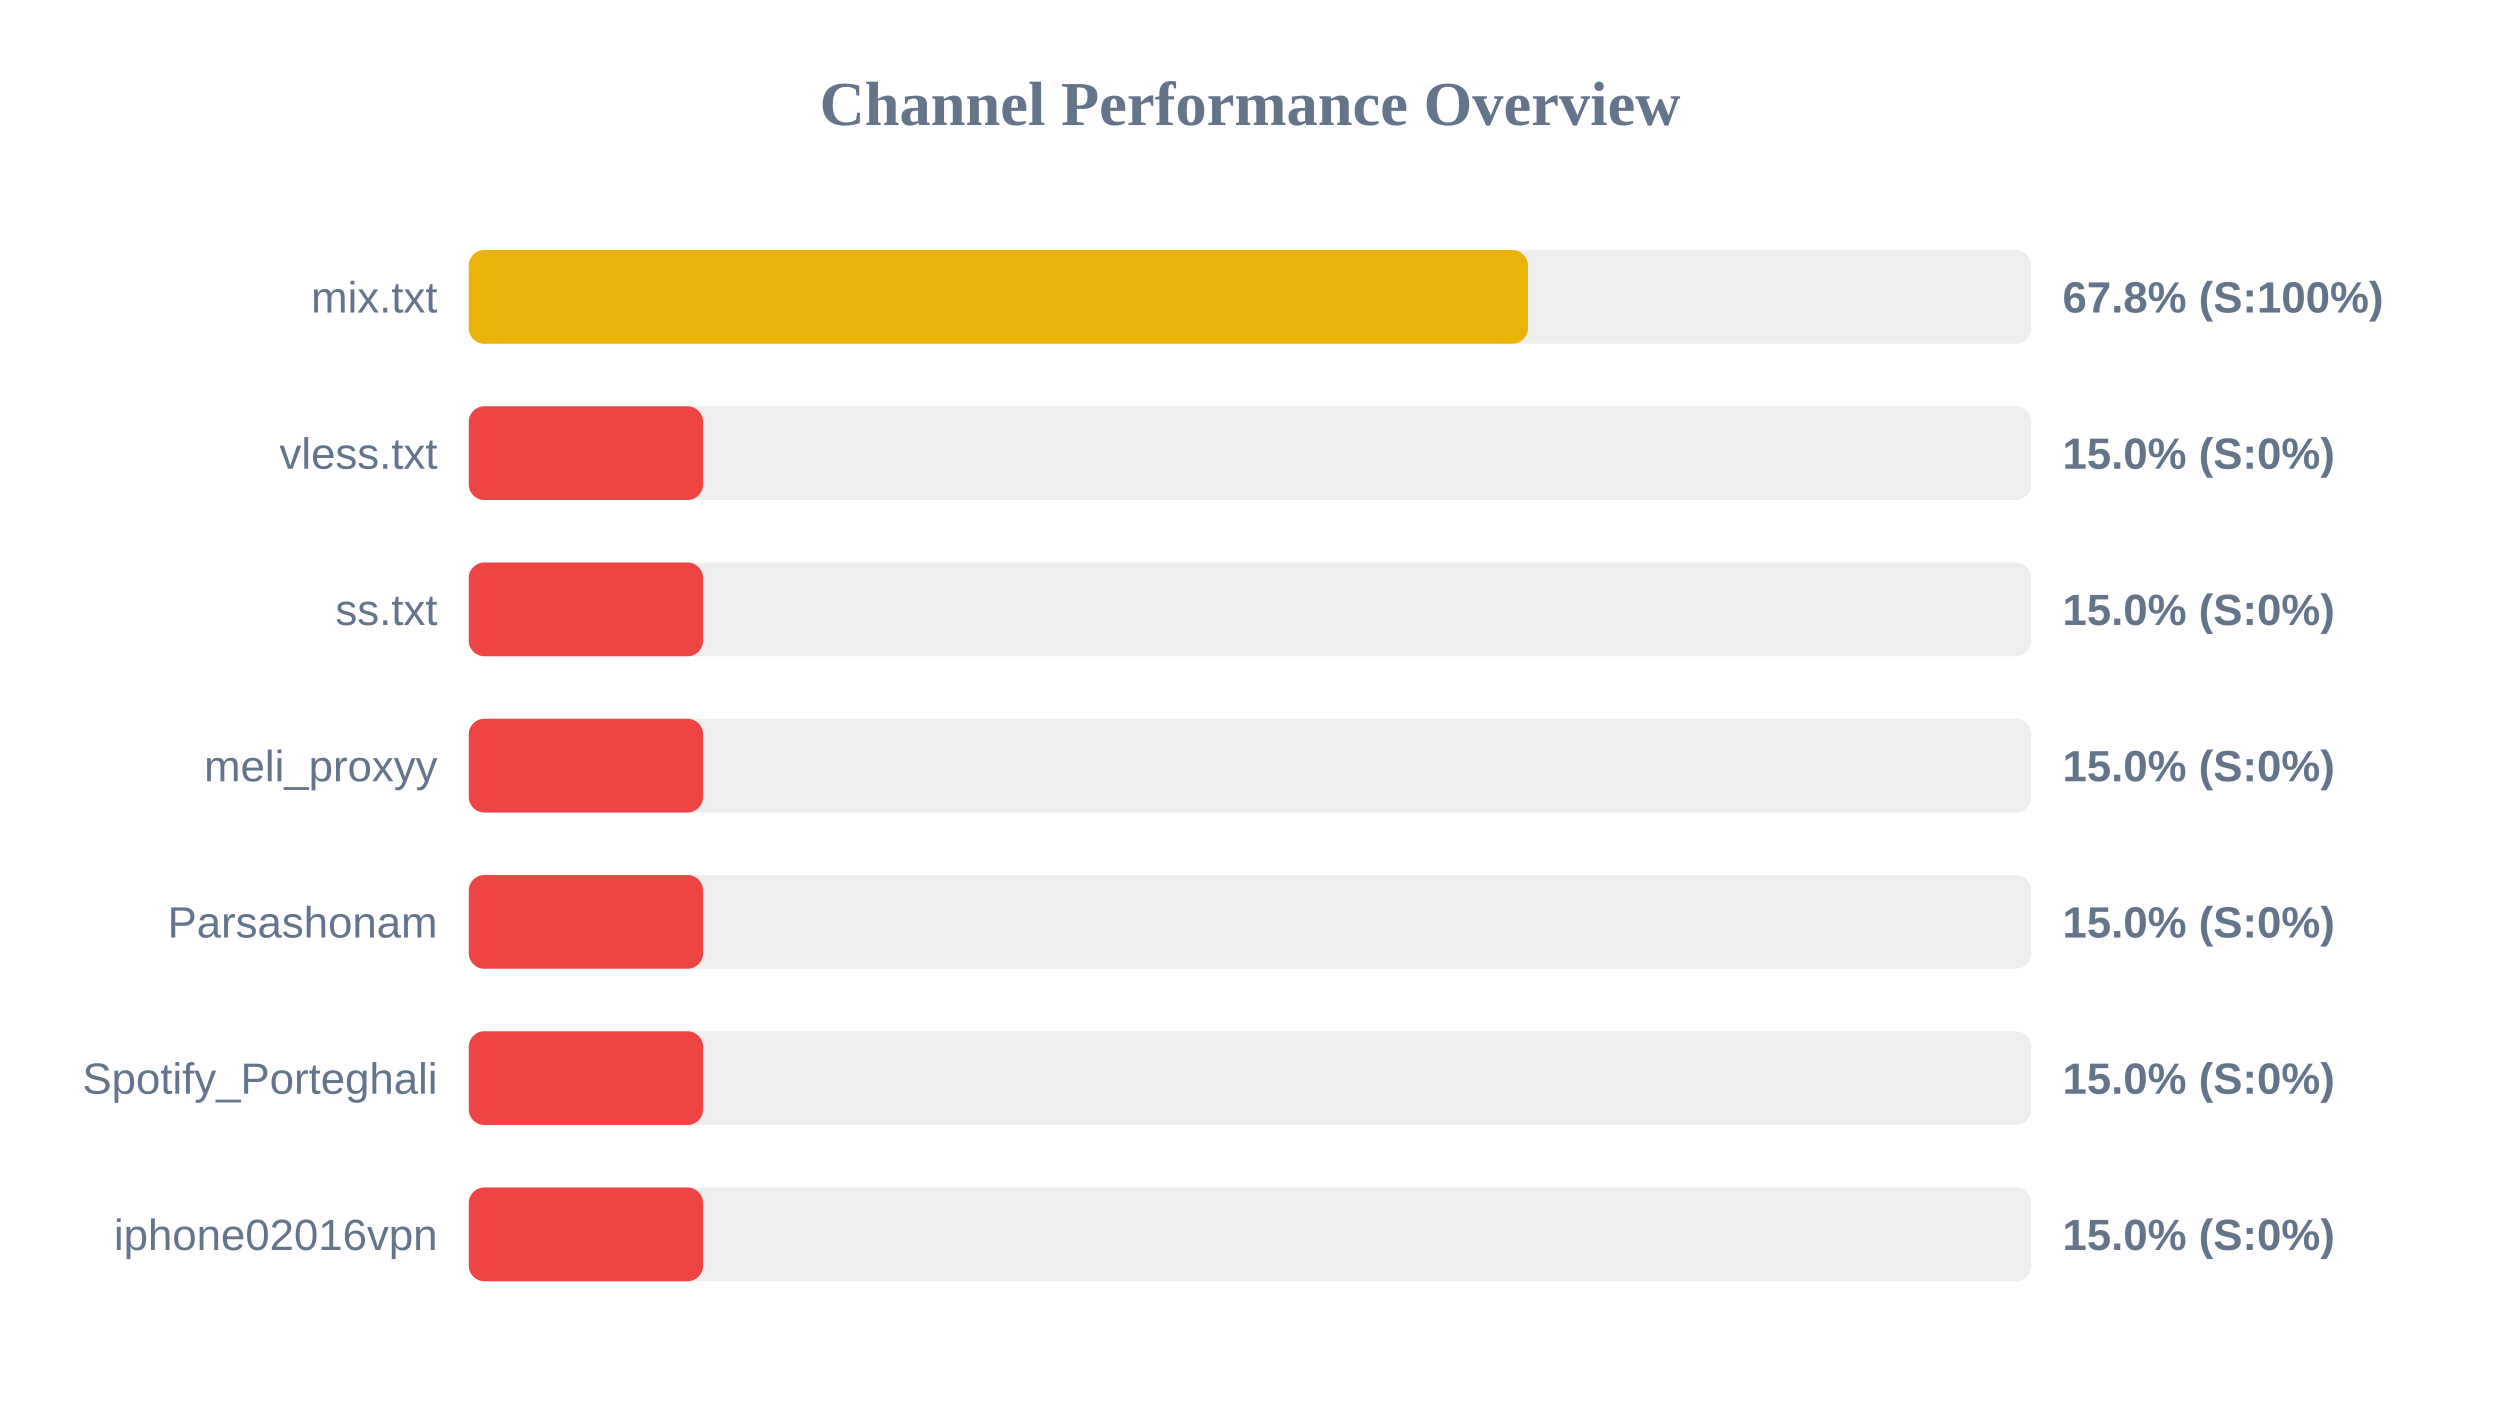
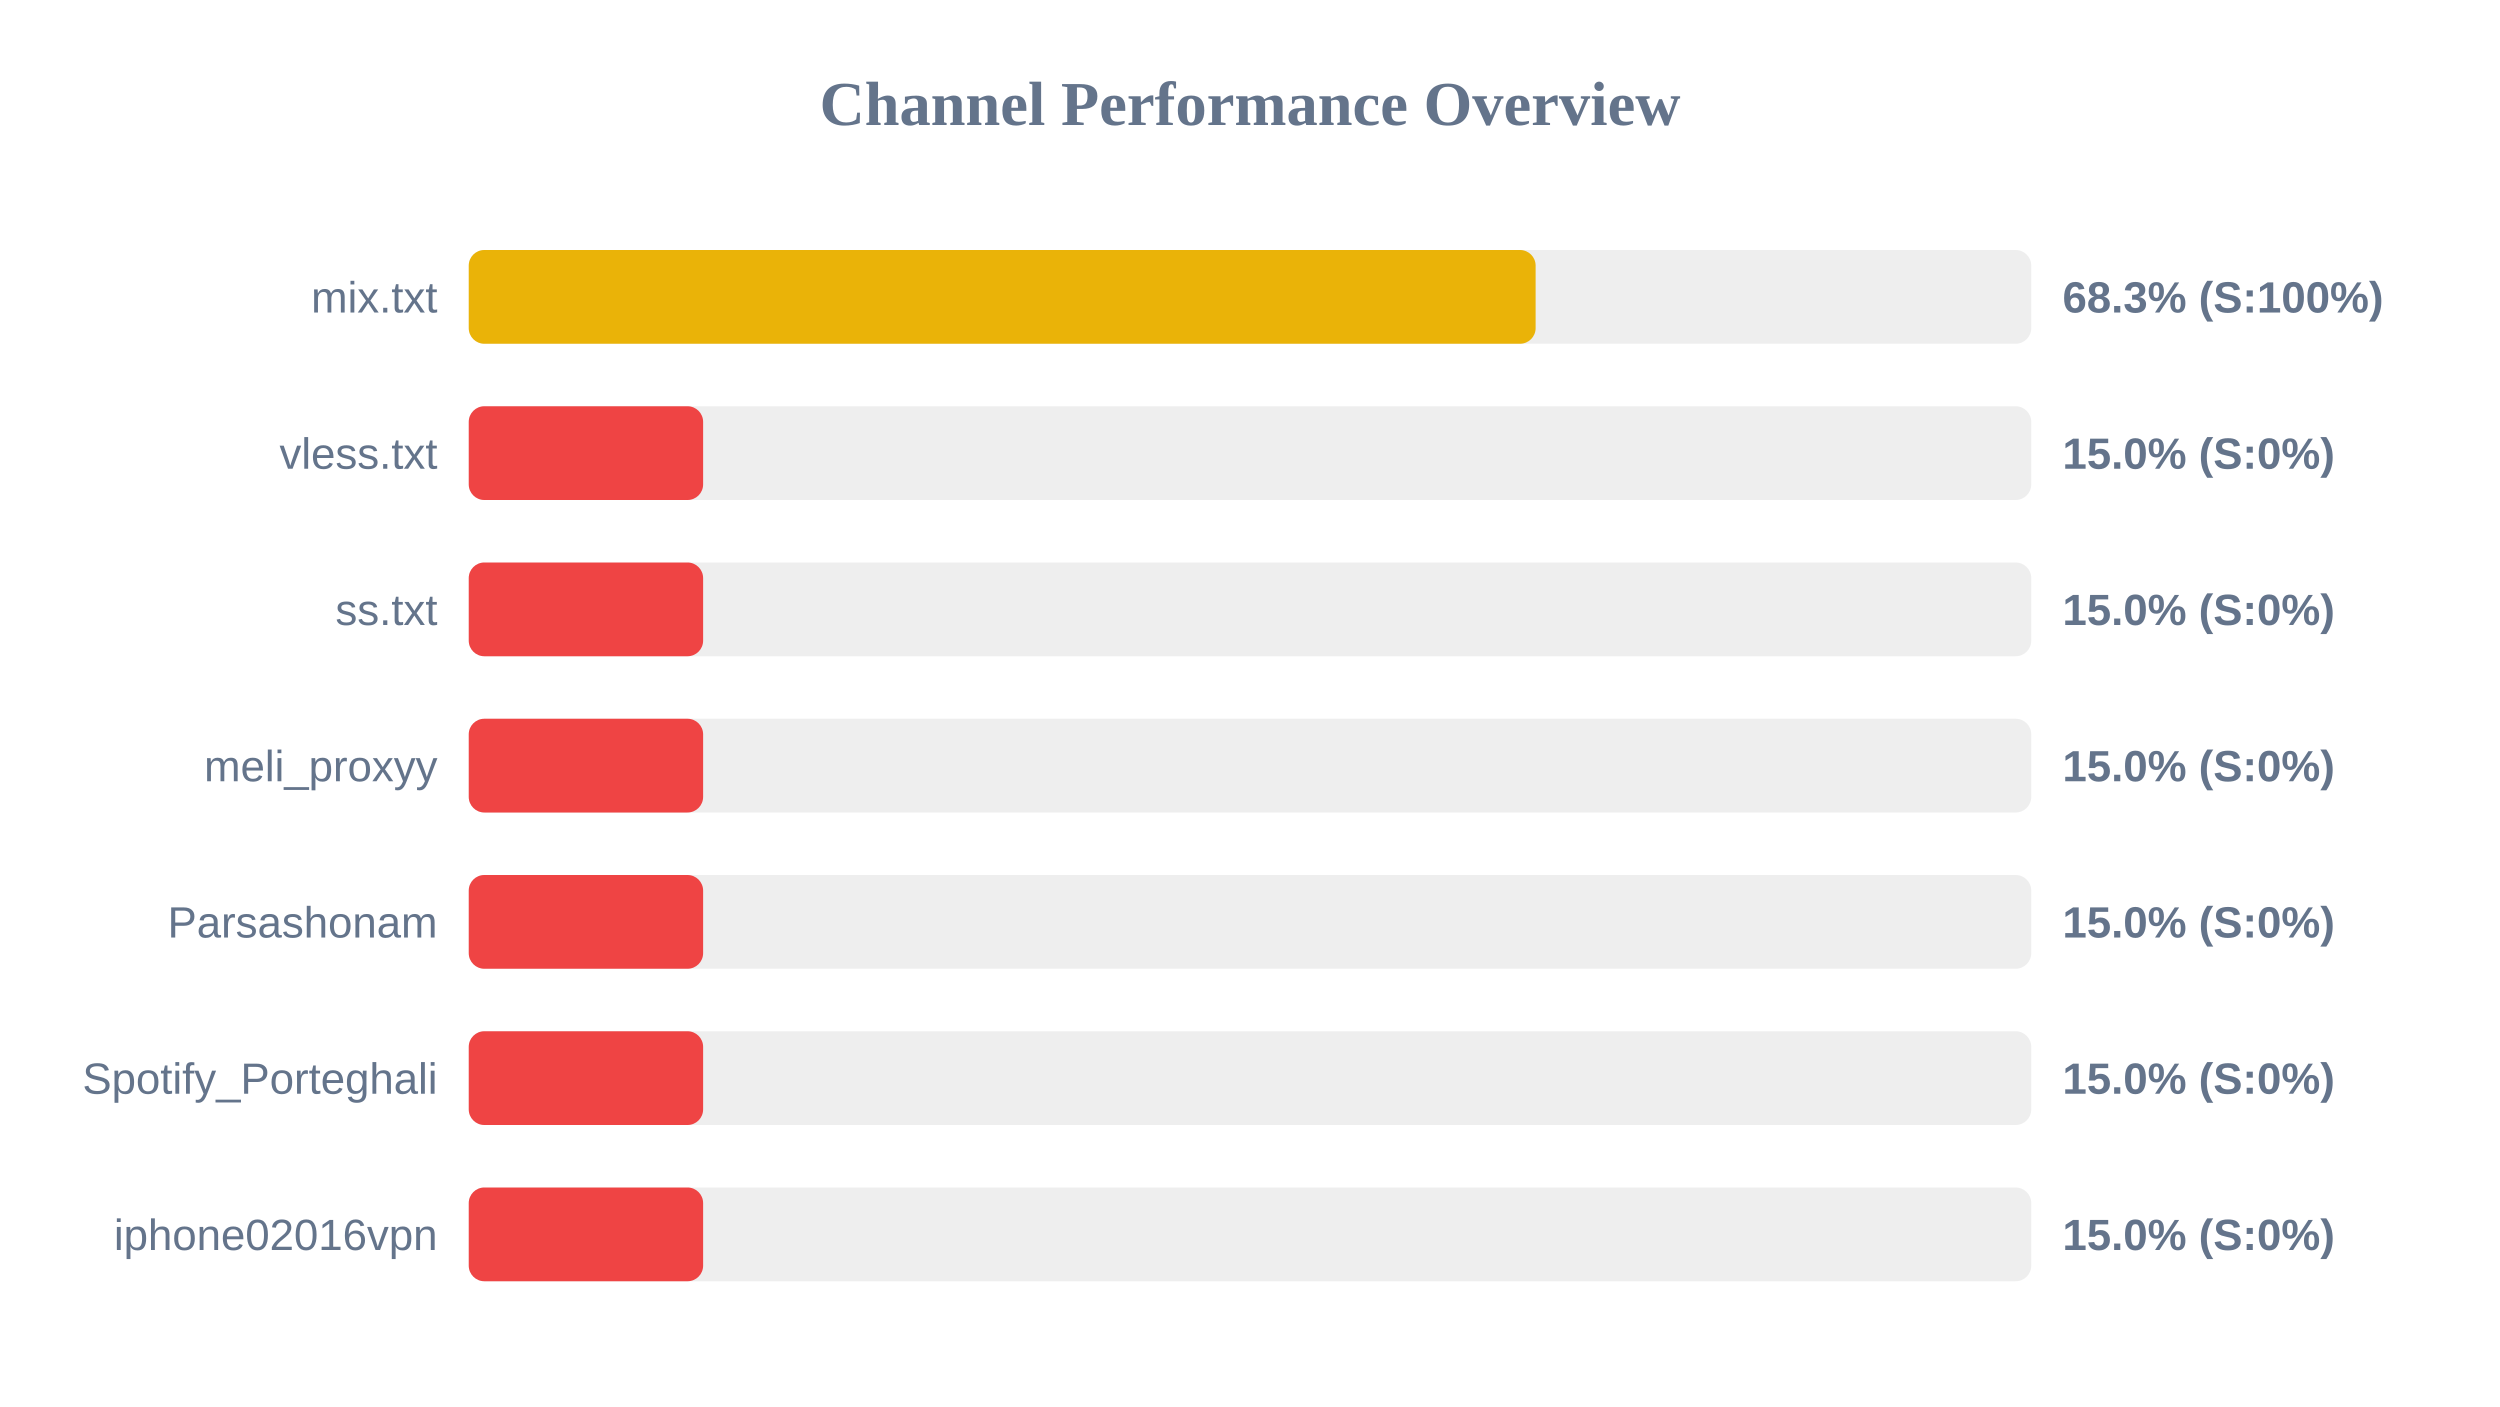
<svg xmlns="http://www.w3.org/2000/svg" width="800" height="450" version="1.1">
  <style>
        .row { font: 14px Arial; fill: #64748b; }
        .score { font: bold 14px Arial; fill: #64748b; }
    </style>
  <text x="400" y="40" text-anchor="middle" font-size="20px" font-weight="bold" fill="#64748b">Channel Performance Overview</text>
  <rect x="150" y="80" width="500" height="30" fill="#eee" rx="5" />
-   <rect x="150" y="80" width="338.95" height="30" fill="#eab308" rx="5" />
+   <rect x="150" y="80" width="341.4" height="30" fill="#eab308" rx="5" />
  <text x="140" y="100" text-anchor="end" class="row">mix.txt</text>
-   <text x="660" y="100" text-anchor="start" class="score">67.8% (S:100%)</text>
+   <text x="660" y="100" text-anchor="start" class="score">68.3% (S:100%)</text>
  <rect x="150" y="130" width="500" height="30" fill="#eee" rx="5" />
  <rect x="150" y="130" width="75.0" height="30" fill="#ef4444" rx="5" />
  <text x="140" y="150" text-anchor="end" class="row">vless.txt</text>
  <text x="660" y="150" text-anchor="start" class="score">15.0% (S:0%)</text>
  <rect x="150" y="180" width="500" height="30" fill="#eee" rx="5" />
  <rect x="150" y="180" width="75.0" height="30" fill="#ef4444" rx="5" />
  <text x="140" y="200" text-anchor="end" class="row">ss.txt</text>
  <text x="660" y="200" text-anchor="start" class="score">15.0% (S:0%)</text>
  <rect x="150" y="230" width="500" height="30" fill="#eee" rx="5" />
  <rect x="150" y="230" width="75.0" height="30" fill="#ef4444" rx="5" />
  <text x="140" y="250" text-anchor="end" class="row">meli_proxyy</text>
  <text x="660" y="250" text-anchor="start" class="score">15.0% (S:0%)</text>
  <rect x="150" y="280" width="500" height="30" fill="#eee" rx="5" />
  <rect x="150" y="280" width="75.0" height="30" fill="#ef4444" rx="5" />
  <text x="140" y="300" text-anchor="end" class="row">Parsashonam</text>
  <text x="660" y="300" text-anchor="start" class="score">15.0% (S:0%)</text>
  <rect x="150" y="330" width="500" height="30" fill="#eee" rx="5" />
  <rect x="150" y="330" width="75.0" height="30" fill="#ef4444" rx="5" />
  <text x="140" y="350" text-anchor="end" class="row">Spotify_Porteghali</text>
  <text x="660" y="350" text-anchor="start" class="score">15.0% (S:0%)</text>
  <rect x="150" y="380" width="500" height="30" fill="#eee" rx="5" />
  <rect x="150" y="380" width="75.0" height="30" fill="#ef4444" rx="5" />
  <text x="140" y="400" text-anchor="end" class="row">iphone02016vpn</text>
  <text x="660" y="400" text-anchor="start" class="score">15.0% (S:0%)</text>
</svg>
